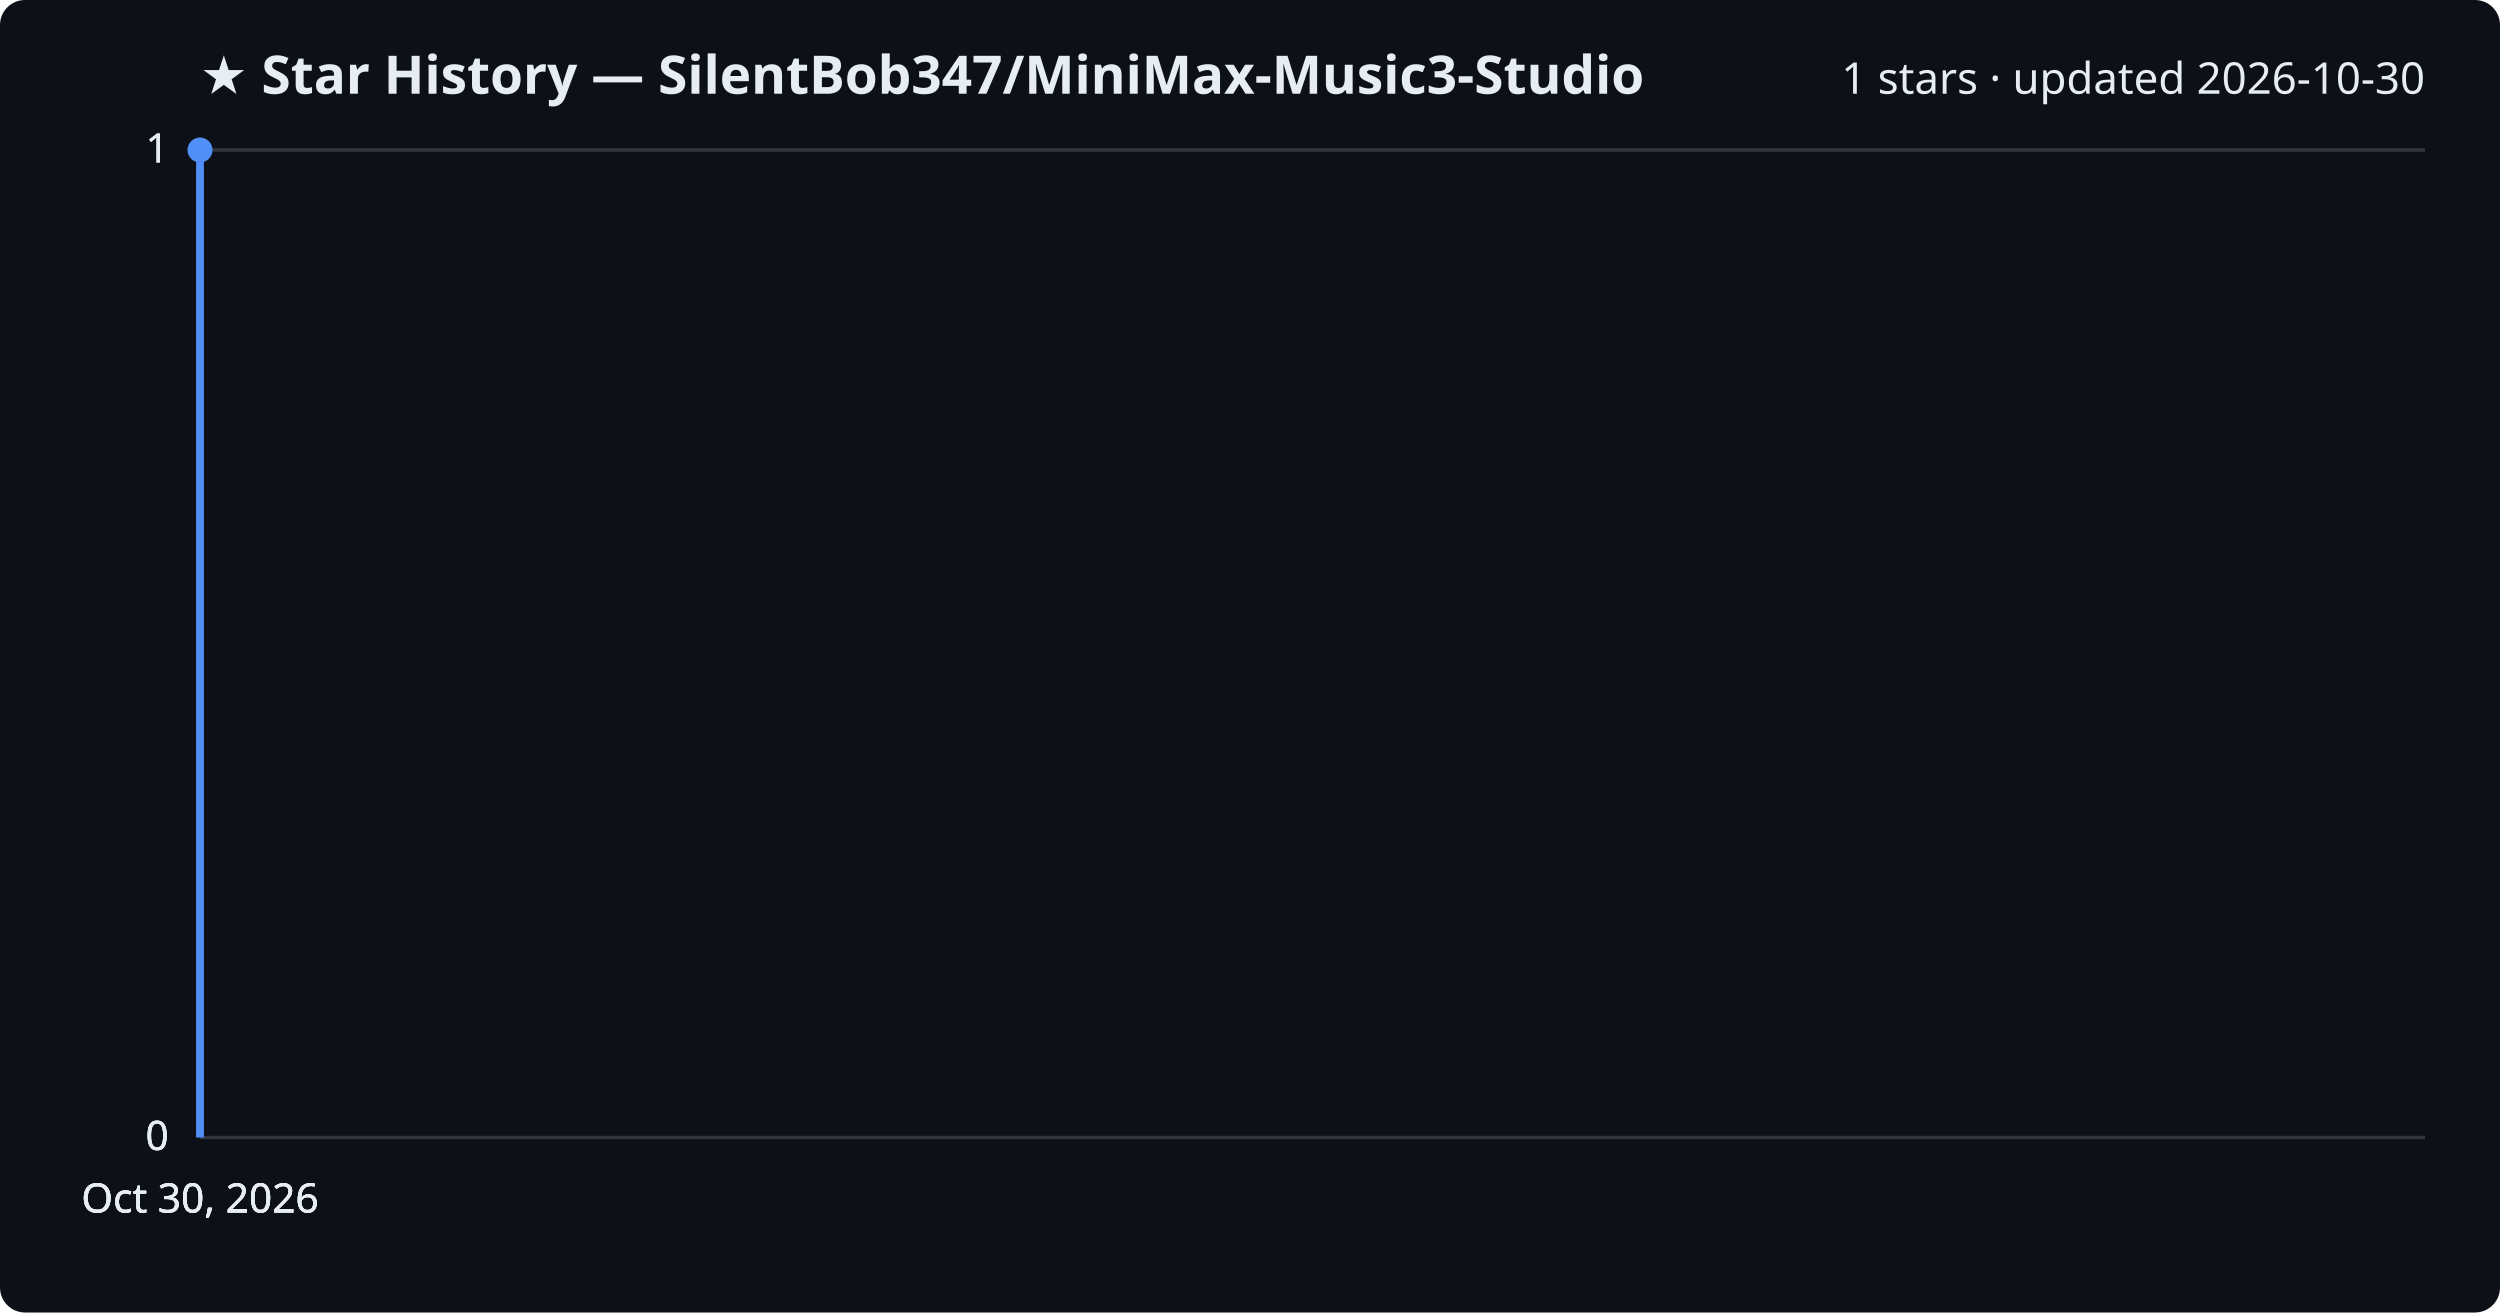
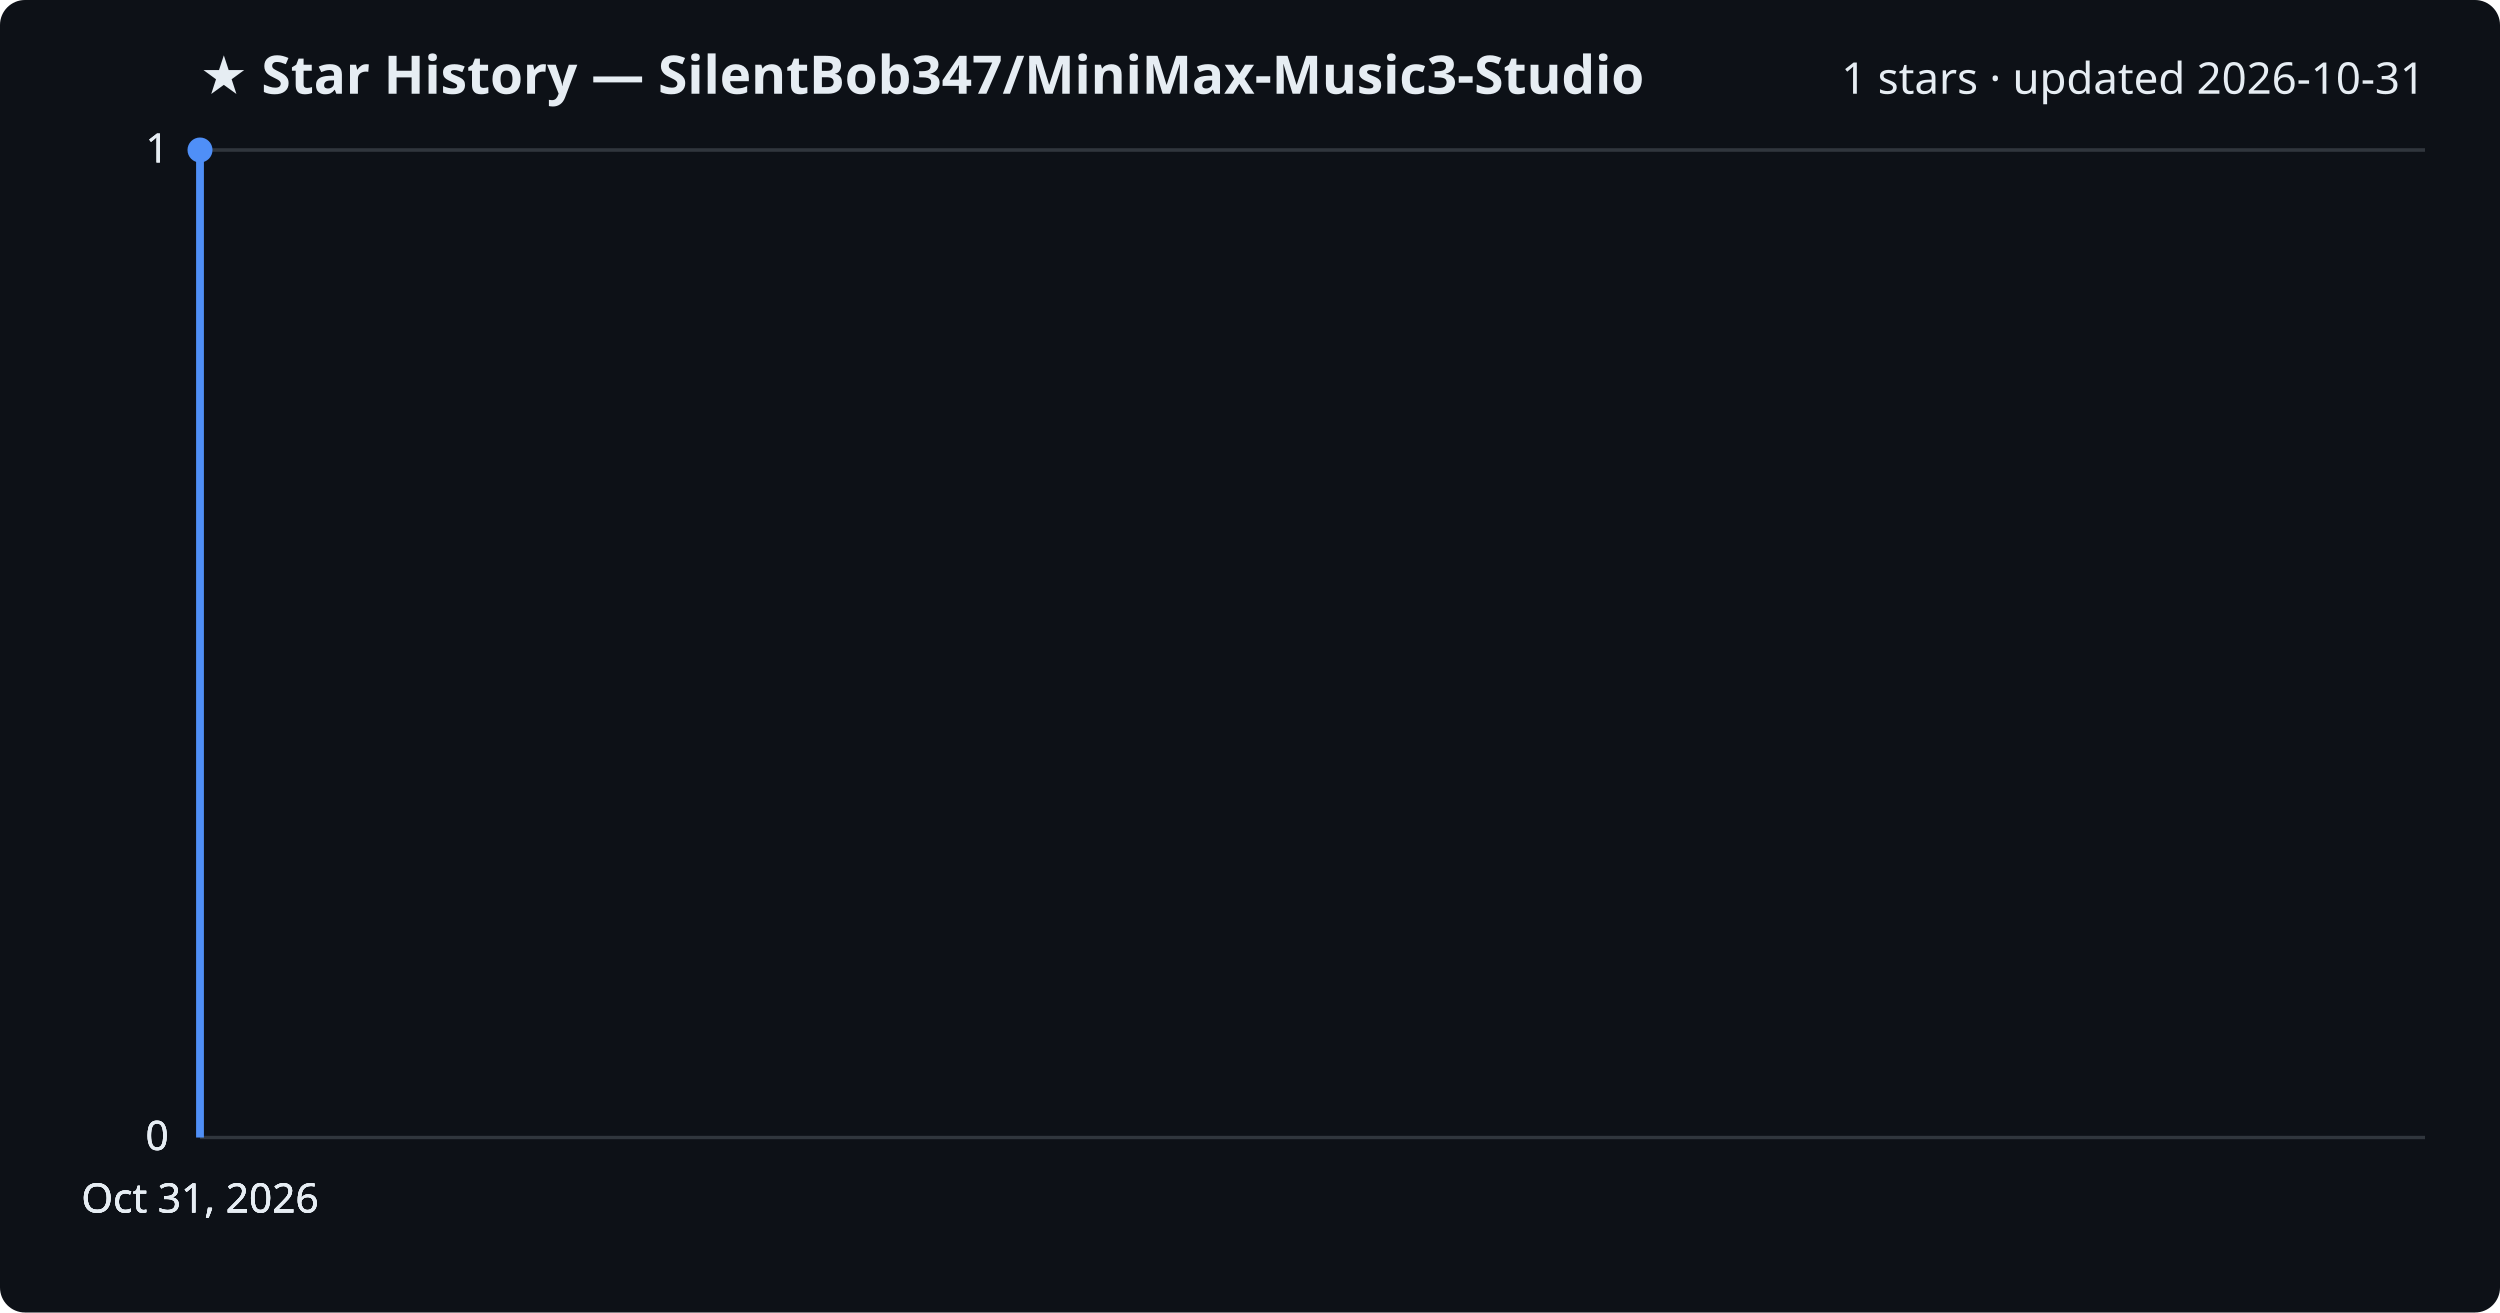
<svg xmlns="http://www.w3.org/2000/svg" viewBox="0 0 800 420" font-family="Segoe UI, sans-serif">
  <rect width="800" height="420" fill="#0d1117" rx="8" />
  <text x="64" y="30" fill="#e6edf3" font-size="17" font-weight="700">★ Star History — SilentBob347/MiniMax-Music3-Studio</text>
-   <text x="776" y="30" fill="#e6edf3" font-size="14" text-anchor="end">1 stars · updated 2026-10-30</text>
+   <text x="776" y="30" fill="#e6edf3" font-size="14" text-anchor="end">1 stars · updated 2026-10-31</text>
  <line x1="64" y1="364.0" x2="776" y2="364.0" stroke="#30363d" stroke-width="1" />
  <text x="54" y="368.0" fill="#e6edf3" font-size="13" text-anchor="end">0</text>
  <line x1="64" y1="364.0" x2="776" y2="364.0" stroke="#30363d" stroke-width="1" />
  <text x="54" y="368.0" fill="#e6edf3" font-size="13" text-anchor="end">0</text>
  <line x1="64" y1="364.0" x2="776" y2="364.0" stroke="#30363d" stroke-width="1" />
  <text x="54" y="368.0" fill="#e6edf3" font-size="13" text-anchor="end">0</text>
  <line x1="64" y1="48.0" x2="776" y2="48.0" stroke="#30363d" stroke-width="1" />
  <text x="54" y="52.0" fill="#e6edf3" font-size="13" text-anchor="end">1</text>
  <line x1="64" y1="48.0" x2="776" y2="48.0" stroke="#30363d" stroke-width="1" />
  <text x="54" y="52.0" fill="#e6edf3" font-size="13" text-anchor="end">1</text>
  <path d="M64.0,364.0 L64.0,48.0 L64.0,48.0" fill="none" stroke="#4f8ff7" stroke-width="2.5" stroke-linejoin="round" />
  <circle cx="64.0" cy="48.0" r="4" fill="#4f8ff7" />
-   <text x="64.0" y="388" fill="#e6edf3" font-size="13" text-anchor="middle">Oct 30, 2026</text>
-   <text x="64.0" y="388" fill="#e6edf3" font-size="13" text-anchor="middle">Oct 30, 2026</text>
-   <text x="64.0" y="388" fill="#e6edf3" font-size="13" text-anchor="middle">Oct 30, 2026</text>
-   <text x="64.0" y="388" fill="#e6edf3" font-size="13" text-anchor="middle">Oct 30, 2026</text>
+   <text x="64.0" y="388" fill="#e6edf3" font-size="13" text-anchor="middle">Oct 31, 2026</text>
+   <text x="64.0" y="388" fill="#e6edf3" font-size="13" text-anchor="middle">Oct 31, 2026</text>
+   <text x="64.0" y="388" fill="#e6edf3" font-size="13" text-anchor="middle">Oct 31, 2026</text>
+   <text x="64.0" y="388" fill="#e6edf3" font-size="13" text-anchor="middle">Oct 31, 2026</text>
</svg>
